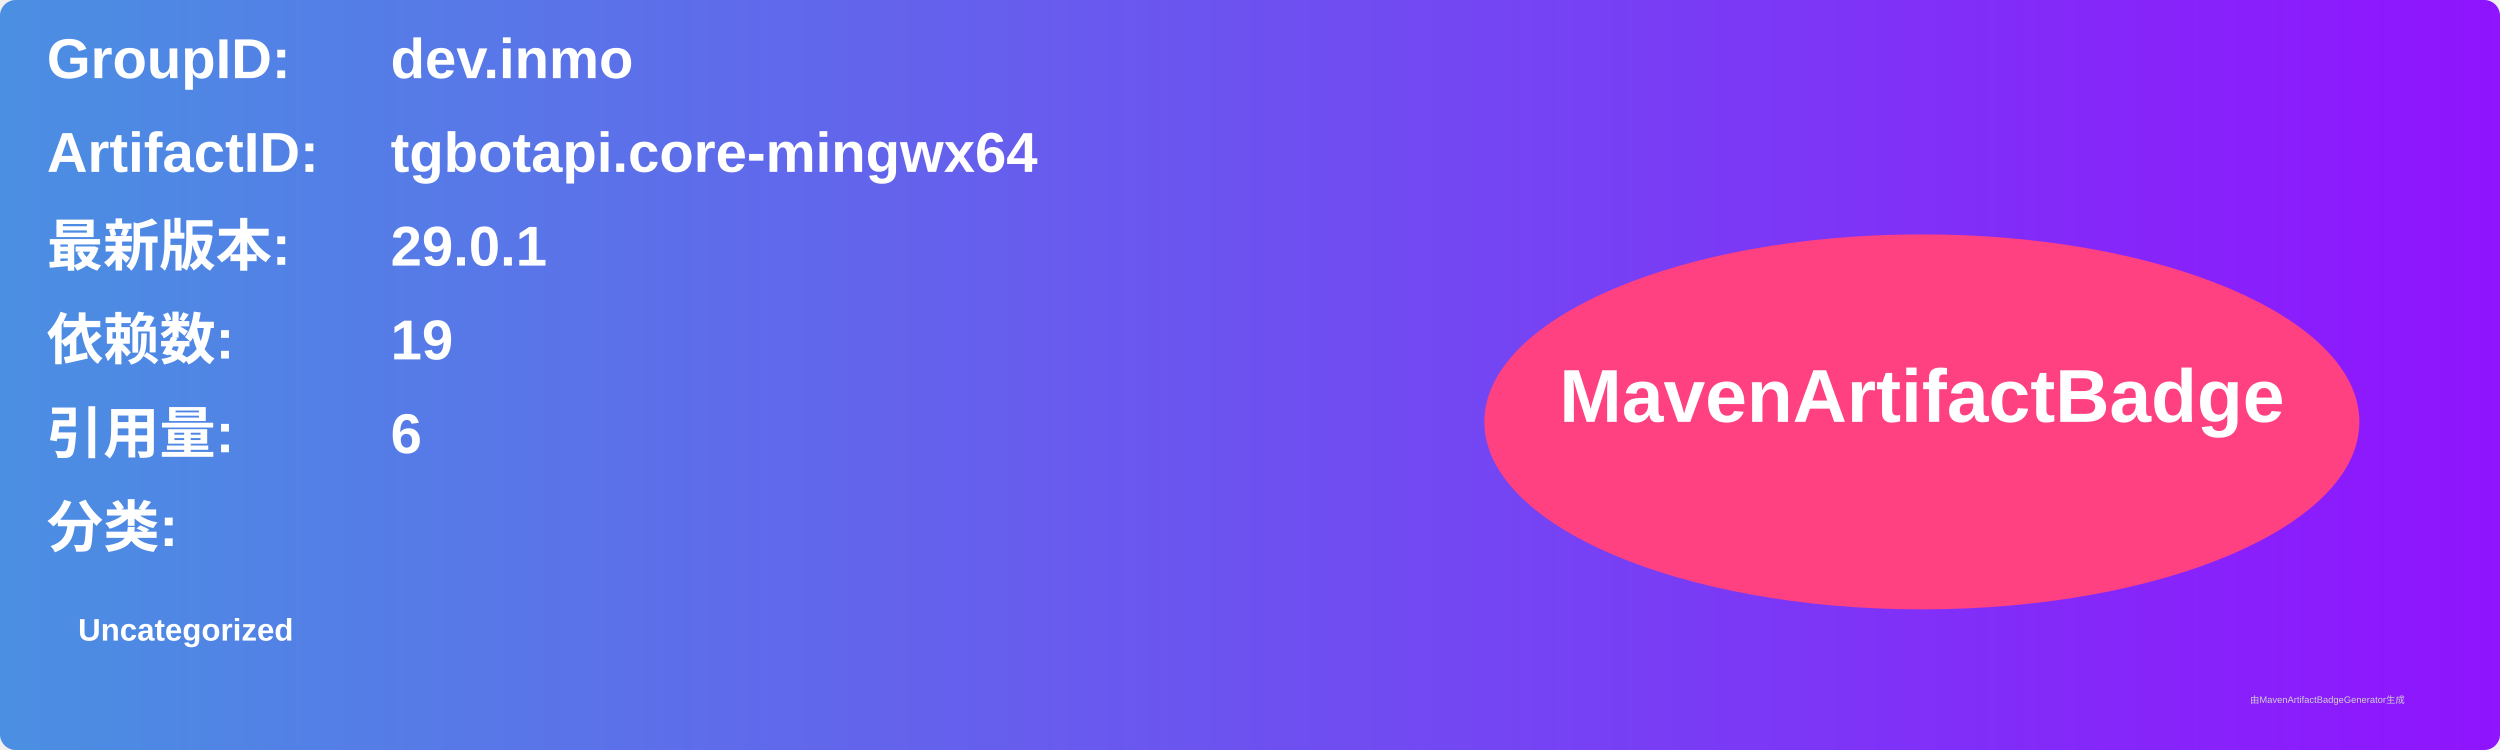
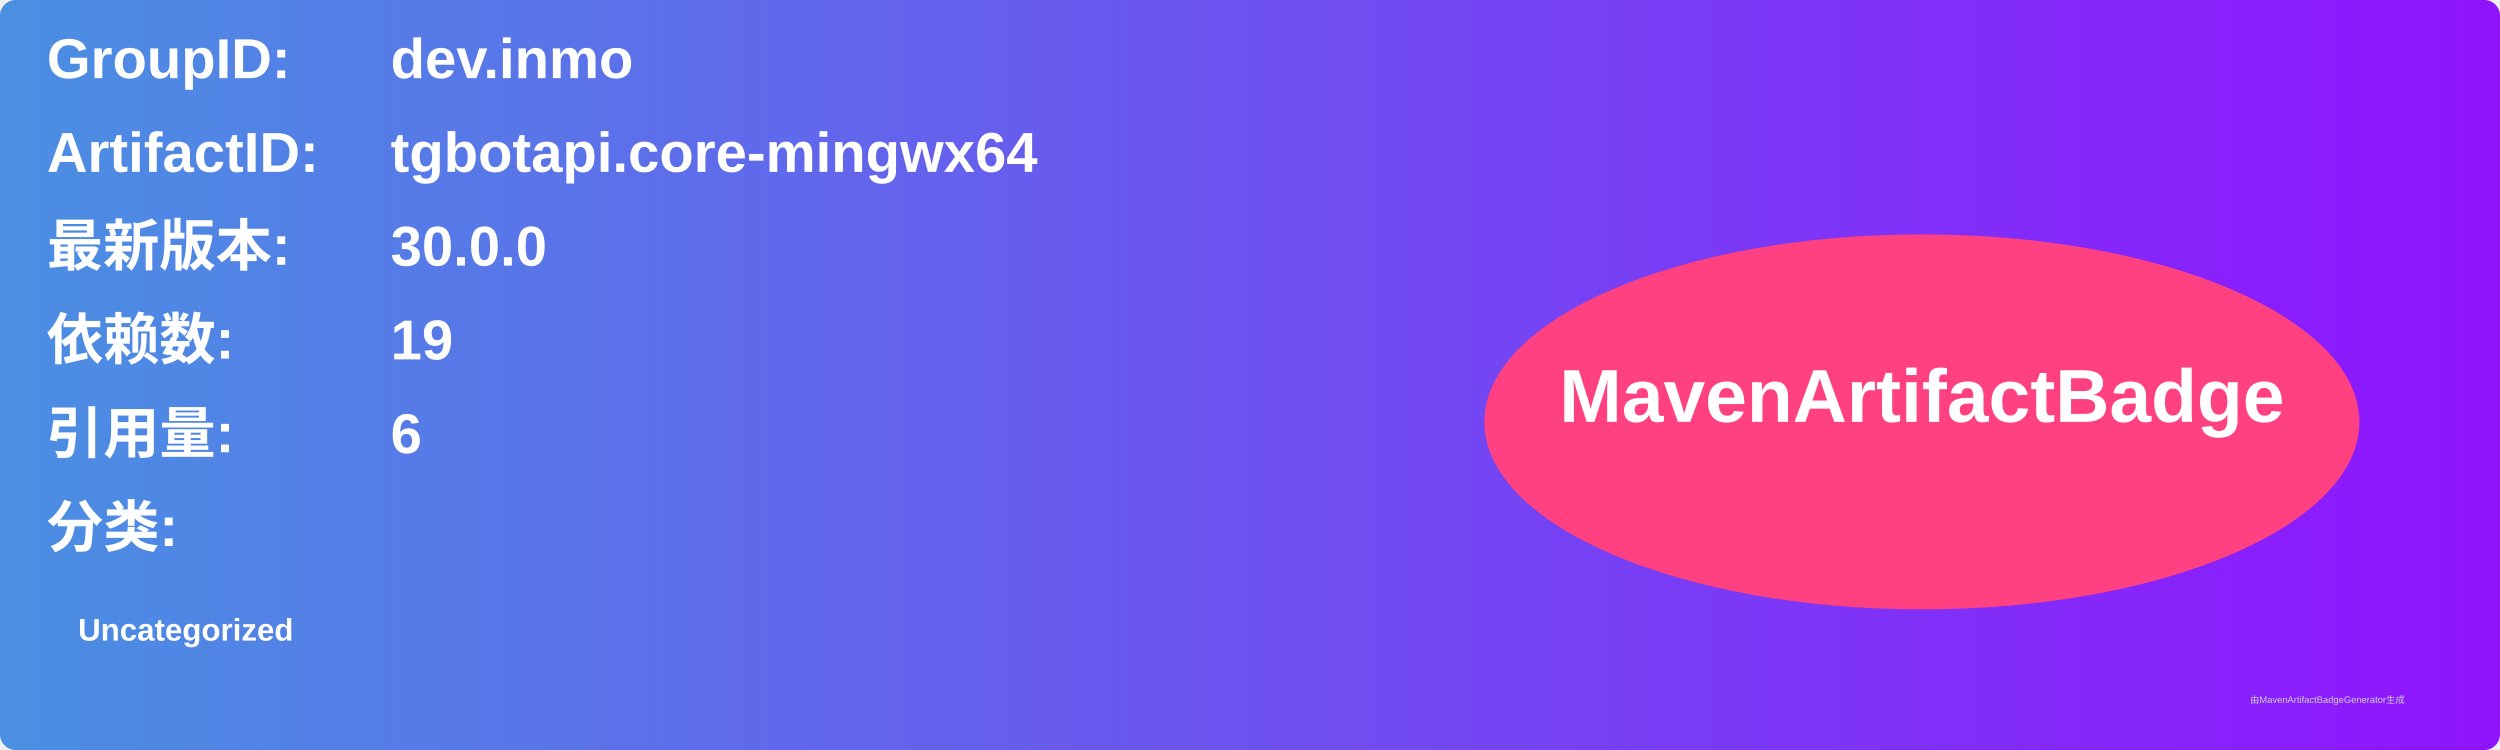
<svg xmlns="http://www.w3.org/2000/svg" width="800" height="240" viewBox="0 0 800 240">
  <linearGradient id="grad" x1="0%" y1="0%" x2="100%" y2="0%">
    <stop offset="0%" stop-color="#4a90e2" />
    <stop offset="100%" stop-color="#9013fe" />
  </linearGradient>
  <rect width="100%" height="100%" rx="5" ry="5" fill="url(#grad)" />
  <g transform="translate(15, 15)">
    <text x="0" y="10" font-family="Arial" font-size="18" fill="white" font-weight="bold" width="260">GroupID:</text>
    <text x="110" y="10" font-family="Arial" font-size="18" fill="white" font-weight="bold" width="460">dev.inmo</text>
    <text x="0" y="40" font-family="Arial" font-size="18" fill="white" font-weight="bold" width="260">ArtifactID:</text>
    <text x="110" y="40" font-family="Arial" font-size="18" fill="white" font-weight="bold" width="460">tgbotapi.core-mingwx64</text>
    <text x="0" y="70" font-family="Arial" font-size="18" fill="white" font-weight="bold">最新版本:</text>
    <text x="110" y="70" font-family="Arial" font-size="18" fill="white" font-weight="bold">
-       <tspan font-weight="bold">29.0.1</tspan>
+       <tspan font-weight="bold">30.0.0</tspan>
    </text>
    <text x="0" y="100" font-family="Arial" font-size="18" fill="white" font-weight="bold">依赖数: </text>
    <text x="110" y="100" font-family="Arial" font-size="18" fill="white">
      <tspan font-weight="bold">19</tspan>
    </text>
    <text x="0" y="130" font-family="Arial" font-size="18" fill="white" font-weight="bold">引用量: </text>
    <text x="110" y="130" font-family="Arial" font-size="18" fill="white">
      <tspan font-weight="bold">6</tspan>
    </text>
    <text x="0" y="160" font-family="Arial" font-size="18" fill="white" font-weight="bold">分类:</text>
    <text x="10" y="190" font-family="Arial" font-size="10" fill="white">
      <tspan font-weight="bold">Uncategorized</tspan>
    </text>
    <ellipse cx="600" cy="120" rx="140" ry="60" fill="#ff4081" />
    <text x="600" y="120" text-anchor="middle" font-family="Arial" font-size="24" fill="white" font-weight="bold">MavenArtifactBadge</text>
  </g>
  <text x="720" y="225" font-family="Arial" font-size="3" fill="#d0d0d0">由MavenArtifactBadgeGenerator生成</text>
</svg>
